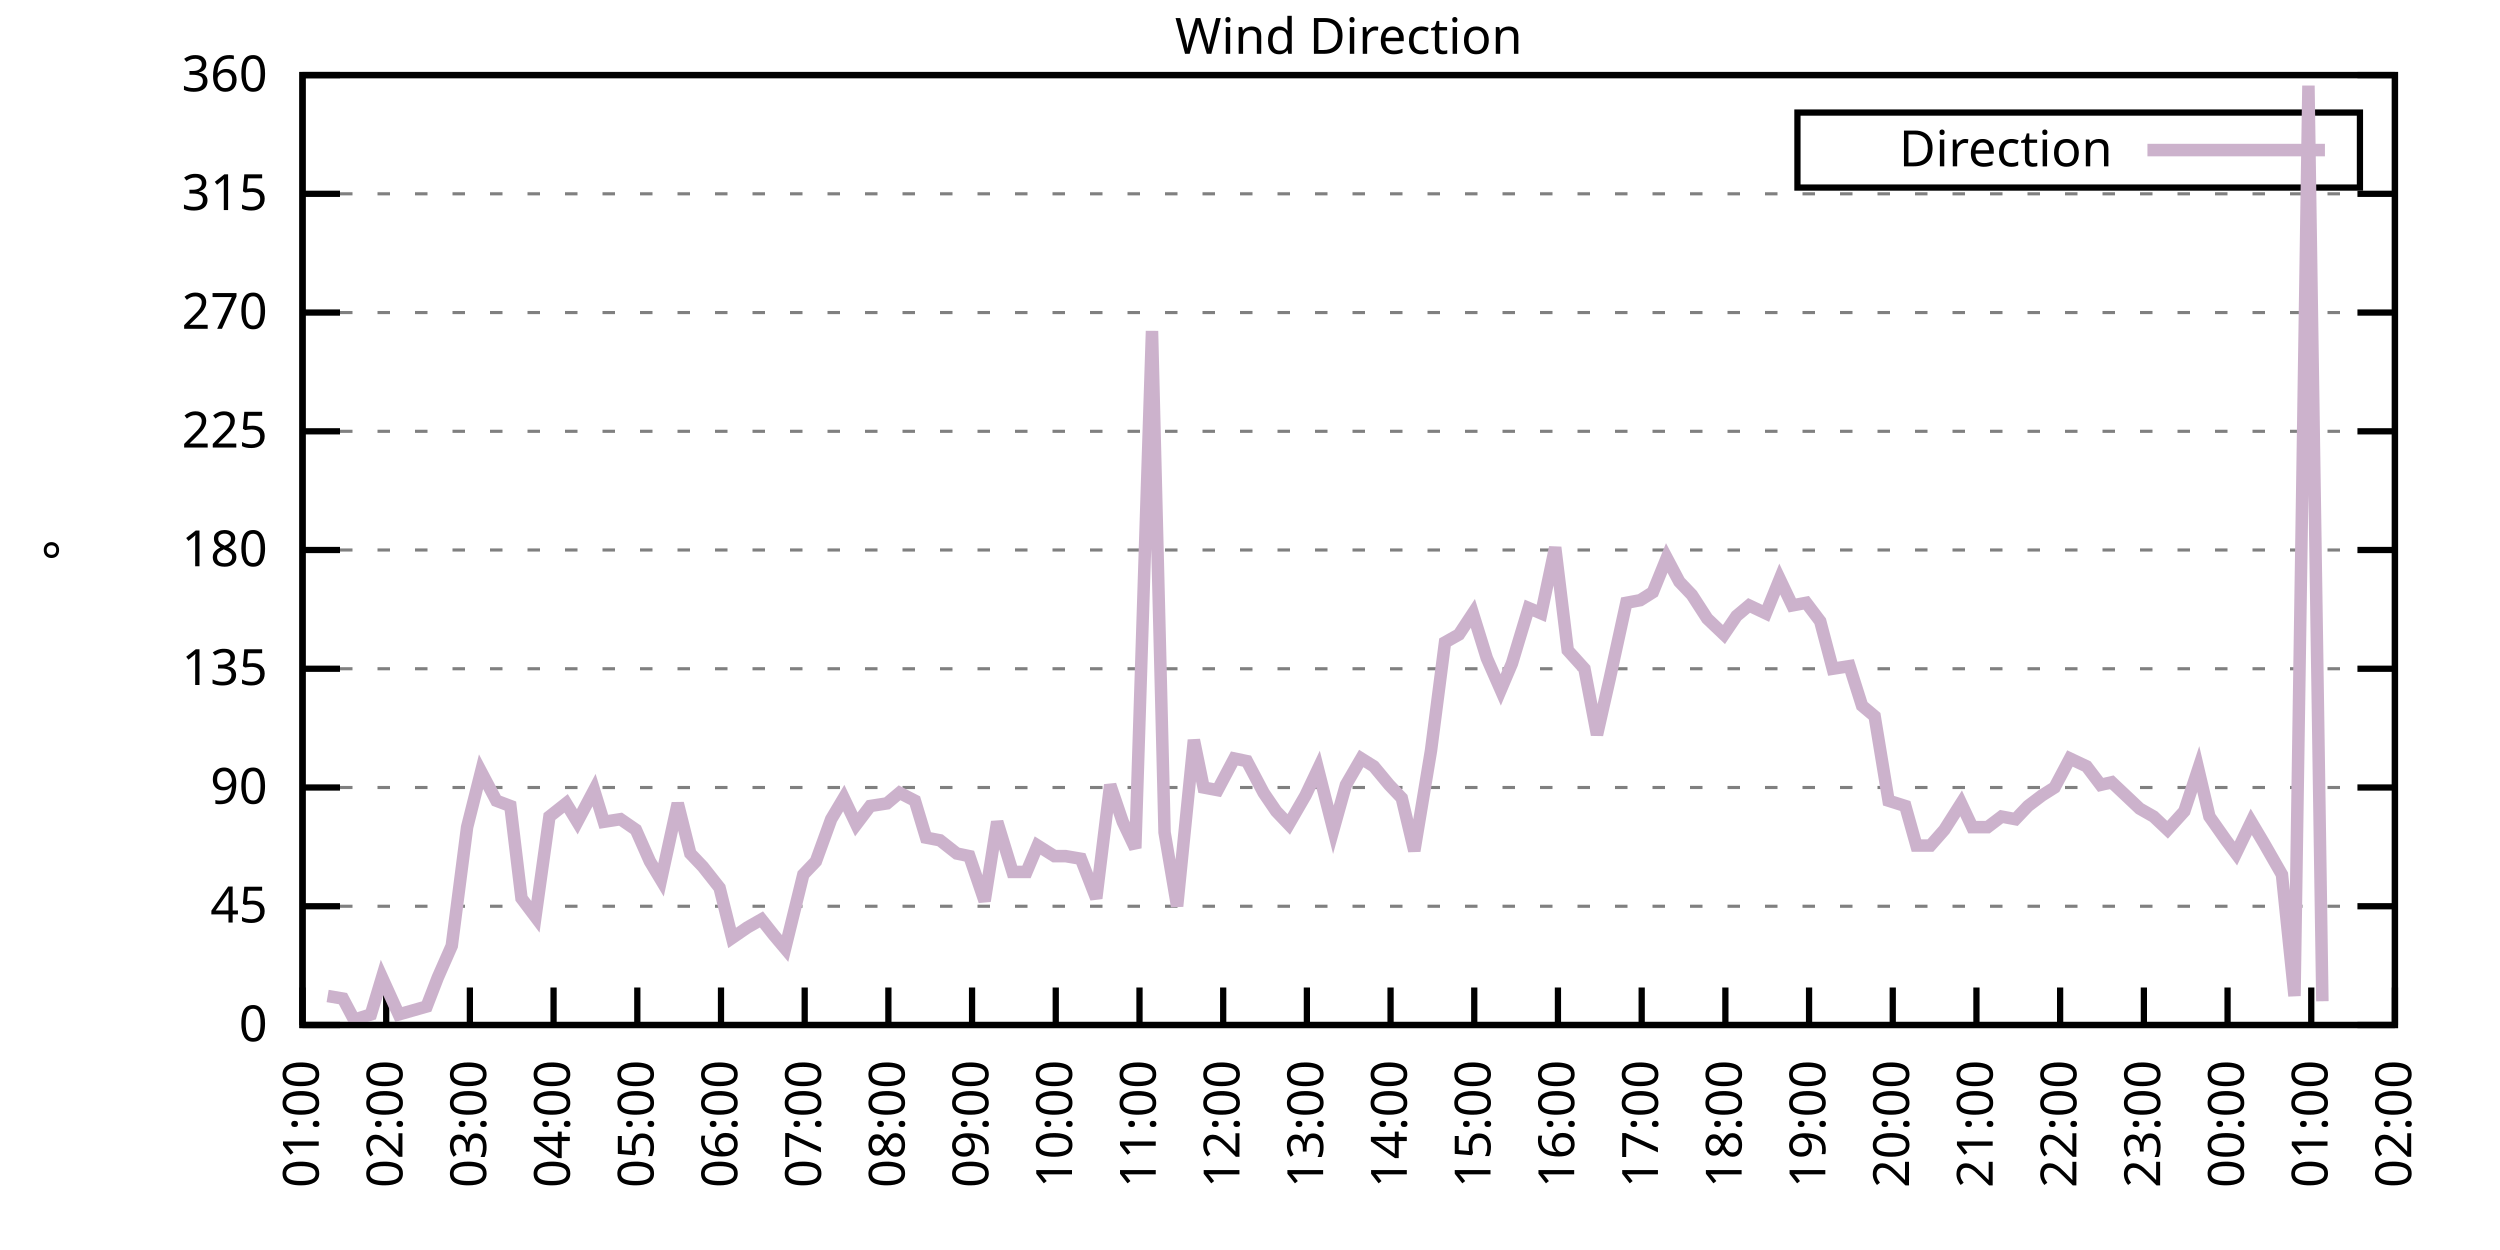
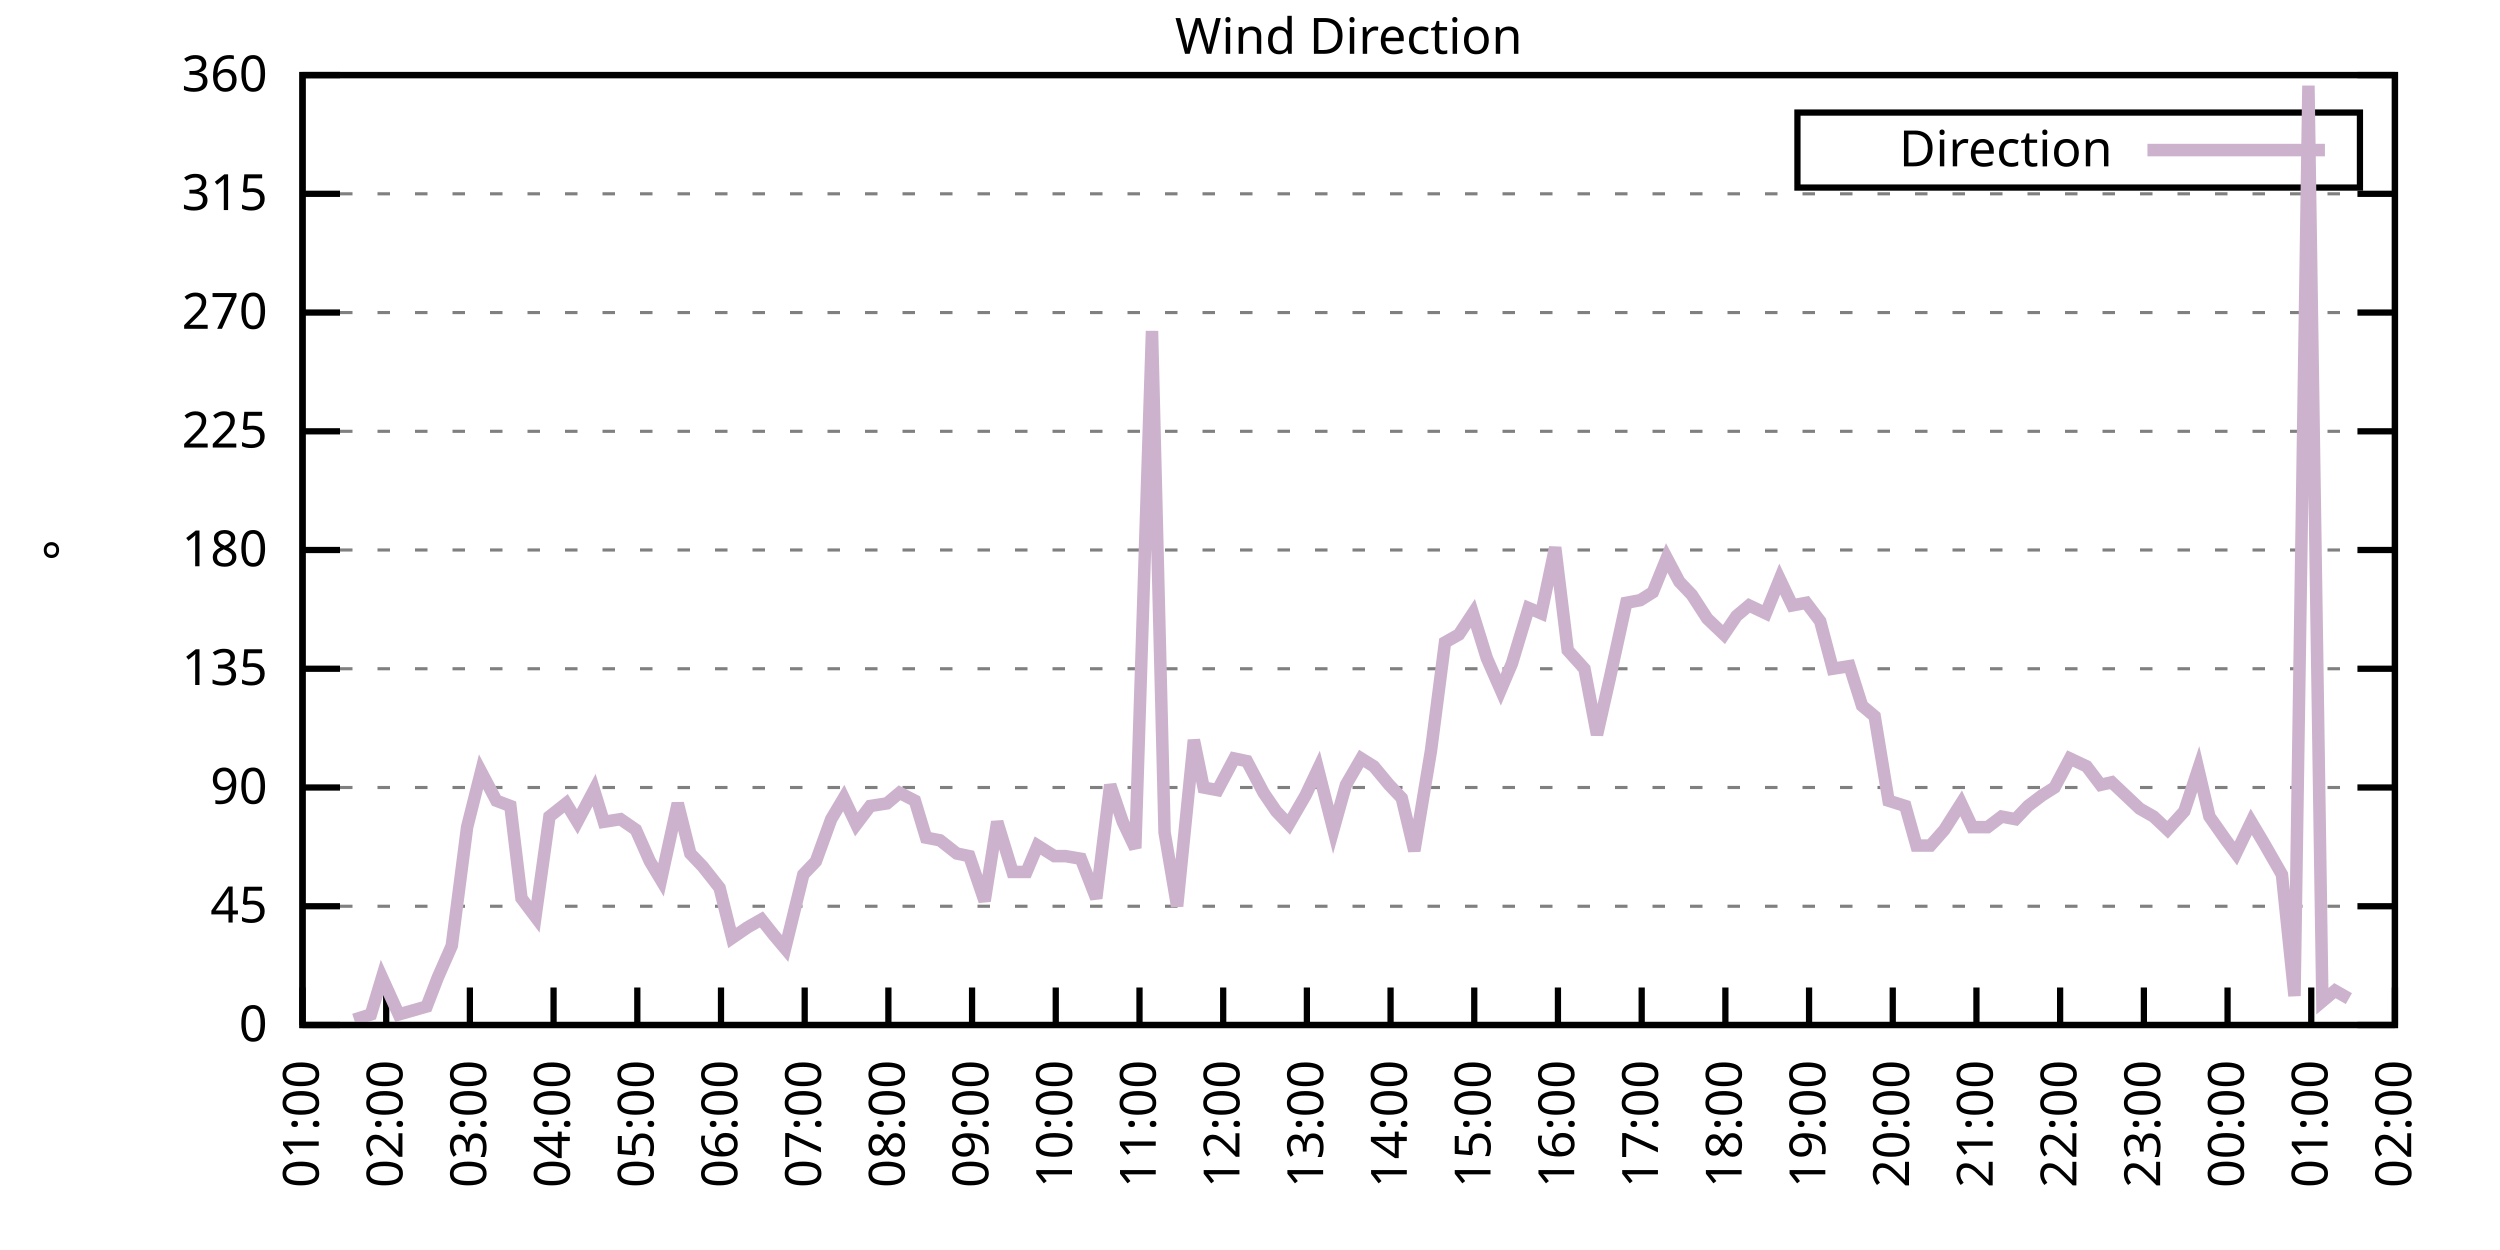
<svg xmlns="http://www.w3.org/2000/svg" xmlns:xlink="http://www.w3.org/1999/xlink" width="400" height="200" viewBox="0 0 400 200">
  <g id="gnuplot_canvas">
    <rect x="0" y="0" width="400" height="200" fill="none" />
    <defs>
      <circle id="gpDot" r="0.5" stroke-width="0.5" stroke="currentColor" />
      <path id="gpPt0" stroke-width="0.333" stroke="currentColor" d="M-1,0 h2 M0,-1 v2" />
      <path id="gpPt1" stroke-width="0.333" stroke="currentColor" d="M-1,-1 L1,1 M1,-1 L-1,1" />
      <path id="gpPt2" stroke-width="0.333" stroke="currentColor" d="M-1,0 L1,0 M0,-1 L0,1 M-1,-1 L1,1 M-1,1 L1,-1" />
      <rect id="gpPt3" stroke-width="0.333" stroke="currentColor" x="-1" y="-1" width="2" height="2" />
      <rect id="gpPt4" stroke-width="0.333" stroke="currentColor" fill="currentColor" x="-1" y="-1" width="2" height="2" />
      <circle id="gpPt5" stroke-width="0.333" stroke="currentColor" cx="0" cy="0" r="1" />
      <use xlink:href="#gpPt5" id="gpPt6" fill="currentColor" stroke="none" />
      <path id="gpPt7" stroke-width="0.333" stroke="currentColor" d="M0,-1.33 L-1.33,0.67 L1.33,0.67 z" />
      <use xlink:href="#gpPt7" id="gpPt8" fill="currentColor" stroke="none" />
      <use xlink:href="#gpPt7" id="gpPt9" stroke="currentColor" transform="rotate(180)" />
      <use xlink:href="#gpPt9" id="gpPt10" fill="currentColor" stroke="none" />
      <use xlink:href="#gpPt3" id="gpPt11" stroke="currentColor" transform="rotate(45)" />
      <use xlink:href="#gpPt11" id="gpPt12" fill="currentColor" stroke="none" />
      <path id="gpPt13" stroke-width="0.333" stroke="currentColor" d="M0,1.330 L1.265,0.411 L0.782,-1.067 L-0.782,-1.076 L-1.265,0.411 z" />
      <use xlink:href="#gpPt13" id="gpPt14" fill="currentColor" stroke="none" />
      <filter id="textbox" filterUnits="objectBoundingBox" x="0" y="0" height="1" width="1">
        <feFlood flood-color="white" flood-opacity="1" result="bgnd" />
        <feComposite in="SourceGraphic" in2="bgnd" operator="atop" />
      </filter>
      <filter id="greybox" filterUnits="objectBoundingBox" x="0" y="0" height="1" width="1">
        <feFlood flood-color="lightgrey" flood-opacity="1" result="grey" />
        <feComposite in="SourceGraphic" in2="grey" operator="atop" />
      </filter>
    </defs>
    <g fill="none" color="white" stroke="currentColor" stroke-width="1.00" stroke-linecap="butt" stroke-linejoin="miter">
</g>
    <g fill="none" color="black" stroke="currentColor" stroke-width="1.00" stroke-linecap="butt" stroke-linejoin="miter">
      <g stroke="none" shape-rendering="crispEdges">
        <polygon fill="rgb(255, 255, 255)" points="48.40,164.00 383.18,164.00 383.18,12.02 48.40,12.02 " />
      </g>
    </g>
    <g fill="none" color="black" stroke="currentColor" stroke-width="1.00" stroke-linecap="butt" stroke-linejoin="miter">
</g>
    <g fill="none" color="black" stroke="black" stroke-width="0.50" stroke-linecap="butt" stroke-linejoin="miter">
</g>
    <g fill="none" color="gray" stroke="currentColor" stroke-width="0.50" stroke-linecap="butt" stroke-linejoin="miter">
      <path stroke="gray" stroke-dasharray="2,4" class="gridline" d="M48.40,164.00 L383.19,164.00  " />
    </g>
    <g fill="none" color="gray" stroke="gray" stroke-width="1.00" stroke-linecap="butt" stroke-linejoin="miter">
</g>
    <g fill="none" color="black" stroke="currentColor" stroke-width="1.00" stroke-linecap="butt" stroke-linejoin="miter">
      <path stroke="black" d="M48.40,164.00 L54.40,164.00 M383.19,164.00 L377.19,164.00  " />
      <g transform="translate(42.80,166.60)" stroke="none" fill="black" font-family="Sans" font-size="8.00" text-anchor="end">
        <text>
          <tspan font-family="Sans"> 0</tspan>
        </text>
      </g>
    </g>
    <g fill="none" color="black" stroke="currentColor" stroke-width="1.00" stroke-linecap="butt" stroke-linejoin="miter">
</g>
    <g fill="none" color="black" stroke="black" stroke-width="0.50" stroke-linecap="butt" stroke-linejoin="miter">
</g>
    <g fill="none" color="gray" stroke="currentColor" stroke-width="0.50" stroke-linecap="butt" stroke-linejoin="miter">
      <path stroke="gray" stroke-dasharray="2,4" class="gridline" d="M48.40,145.00 L383.19,145.00  " />
    </g>
    <g fill="none" color="gray" stroke="gray" stroke-width="1.00" stroke-linecap="butt" stroke-linejoin="miter">
</g>
    <g fill="none" color="black" stroke="currentColor" stroke-width="1.00" stroke-linecap="butt" stroke-linejoin="miter">
      <path stroke="black" d="M48.40,145.00 L54.40,145.00 M383.19,145.00 L377.19,145.00  " />
      <g transform="translate(42.80,147.60)" stroke="none" fill="black" font-family="Sans" font-size="8.00" text-anchor="end">
        <text>
          <tspan font-family="Sans"> 45</tspan>
        </text>
      </g>
    </g>
    <g fill="none" color="black" stroke="currentColor" stroke-width="1.00" stroke-linecap="butt" stroke-linejoin="miter">
</g>
    <g fill="none" color="black" stroke="black" stroke-width="0.50" stroke-linecap="butt" stroke-linejoin="miter">
</g>
    <g fill="none" color="gray" stroke="currentColor" stroke-width="0.50" stroke-linecap="butt" stroke-linejoin="miter">
      <path stroke="gray" stroke-dasharray="2,4" class="gridline" d="M48.40,126.00 L383.19,126.00  " />
    </g>
    <g fill="none" color="gray" stroke="gray" stroke-width="1.00" stroke-linecap="butt" stroke-linejoin="miter">
</g>
    <g fill="none" color="black" stroke="currentColor" stroke-width="1.00" stroke-linecap="butt" stroke-linejoin="miter">
      <path stroke="black" d="M48.40,126.00 L54.40,126.00 M383.19,126.00 L377.19,126.00  " />
      <g transform="translate(42.80,128.60)" stroke="none" fill="black" font-family="Sans" font-size="8.00" text-anchor="end">
        <text>
          <tspan font-family="Sans"> 90</tspan>
        </text>
      </g>
    </g>
    <g fill="none" color="black" stroke="currentColor" stroke-width="1.00" stroke-linecap="butt" stroke-linejoin="miter">
</g>
    <g fill="none" color="black" stroke="black" stroke-width="0.50" stroke-linecap="butt" stroke-linejoin="miter">
</g>
    <g fill="none" color="gray" stroke="currentColor" stroke-width="0.50" stroke-linecap="butt" stroke-linejoin="miter">
      <path stroke="gray" stroke-dasharray="2,4" class="gridline" d="M48.40,107.00 L383.19,107.00  " />
    </g>
    <g fill="none" color="gray" stroke="gray" stroke-width="1.00" stroke-linecap="butt" stroke-linejoin="miter">
</g>
    <g fill="none" color="black" stroke="currentColor" stroke-width="1.00" stroke-linecap="butt" stroke-linejoin="miter">
      <path stroke="black" d="M48.40,107.00 L54.40,107.00 M383.19,107.00 L377.19,107.00  " />
      <g transform="translate(42.80,109.60)" stroke="none" fill="black" font-family="Sans" font-size="8.00" text-anchor="end">
        <text>
          <tspan font-family="Sans"> 135</tspan>
        </text>
      </g>
    </g>
    <g fill="none" color="black" stroke="currentColor" stroke-width="1.00" stroke-linecap="butt" stroke-linejoin="miter">
</g>
    <g fill="none" color="black" stroke="black" stroke-width="0.50" stroke-linecap="butt" stroke-linejoin="miter">
</g>
    <g fill="none" color="gray" stroke="currentColor" stroke-width="0.50" stroke-linecap="butt" stroke-linejoin="miter">
      <path stroke="gray" stroke-dasharray="2,4" class="gridline" d="M48.40,88.00 L383.19,88.00  " />
    </g>
    <g fill="none" color="gray" stroke="gray" stroke-width="1.00" stroke-linecap="butt" stroke-linejoin="miter">
</g>
    <g fill="none" color="black" stroke="currentColor" stroke-width="1.00" stroke-linecap="butt" stroke-linejoin="miter">
      <path stroke="black" d="M48.40,88.00 L54.40,88.00 M383.19,88.00 L377.19,88.00  " />
      <g transform="translate(42.80,90.60)" stroke="none" fill="black" font-family="Sans" font-size="8.00" text-anchor="end">
        <text>
          <tspan font-family="Sans"> 180</tspan>
        </text>
      </g>
    </g>
    <g fill="none" color="black" stroke="currentColor" stroke-width="1.00" stroke-linecap="butt" stroke-linejoin="miter">
</g>
    <g fill="none" color="black" stroke="black" stroke-width="0.50" stroke-linecap="butt" stroke-linejoin="miter">
</g>
    <g fill="none" color="gray" stroke="currentColor" stroke-width="0.50" stroke-linecap="butt" stroke-linejoin="miter">
      <path stroke="gray" stroke-dasharray="2,4" class="gridline" d="M48.40,69.01 L383.19,69.01  " />
    </g>
    <g fill="none" color="gray" stroke="gray" stroke-width="1.00" stroke-linecap="butt" stroke-linejoin="miter">
</g>
    <g fill="none" color="black" stroke="currentColor" stroke-width="1.00" stroke-linecap="butt" stroke-linejoin="miter">
      <path stroke="black" d="M48.40,69.01 L54.40,69.01 M383.19,69.01 L377.19,69.01  " />
      <g transform="translate(42.80,71.61)" stroke="none" fill="black" font-family="Sans" font-size="8.00" text-anchor="end">
        <text>
          <tspan font-family="Sans"> 225</tspan>
        </text>
      </g>
    </g>
    <g fill="none" color="black" stroke="currentColor" stroke-width="1.00" stroke-linecap="butt" stroke-linejoin="miter">
</g>
    <g fill="none" color="black" stroke="black" stroke-width="0.50" stroke-linecap="butt" stroke-linejoin="miter">
</g>
    <g fill="none" color="gray" stroke="currentColor" stroke-width="0.50" stroke-linecap="butt" stroke-linejoin="miter">
      <path stroke="gray" stroke-dasharray="2,4" class="gridline" d="M48.40,50.01 L383.19,50.01  " />
    </g>
    <g fill="none" color="gray" stroke="gray" stroke-width="1.00" stroke-linecap="butt" stroke-linejoin="miter">
</g>
    <g fill="none" color="black" stroke="currentColor" stroke-width="1.00" stroke-linecap="butt" stroke-linejoin="miter">
      <path stroke="black" d="M48.40,50.01 L54.40,50.01 M383.19,50.01 L377.19,50.01  " />
      <g transform="translate(42.80,52.61)" stroke="none" fill="black" font-family="Sans" font-size="8.00" text-anchor="end">
        <text>
          <tspan font-family="Sans"> 270</tspan>
        </text>
      </g>
    </g>
    <g fill="none" color="black" stroke="currentColor" stroke-width="1.00" stroke-linecap="butt" stroke-linejoin="miter">
</g>
    <g fill="none" color="black" stroke="black" stroke-width="0.50" stroke-linecap="butt" stroke-linejoin="miter">
</g>
    <g fill="none" color="gray" stroke="currentColor" stroke-width="0.50" stroke-linecap="butt" stroke-linejoin="miter">
      <path stroke="gray" stroke-dasharray="2,4" class="gridline" d="M48.40,31.01 L383.19,31.01  " />
    </g>
    <g fill="none" color="gray" stroke="gray" stroke-width="1.00" stroke-linecap="butt" stroke-linejoin="miter">
</g>
    <g fill="none" color="black" stroke="currentColor" stroke-width="1.00" stroke-linecap="butt" stroke-linejoin="miter">
      <path stroke="black" d="M48.40,31.01 L54.40,31.01 M383.19,31.01 L377.19,31.01  " />
      <g transform="translate(42.80,33.61)" stroke="none" fill="black" font-family="Sans" font-size="8.00" text-anchor="end">
        <text>
          <tspan font-family="Sans"> 315</tspan>
        </text>
      </g>
    </g>
    <g fill="none" color="black" stroke="currentColor" stroke-width="1.00" stroke-linecap="butt" stroke-linejoin="miter">
</g>
    <g fill="none" color="black" stroke="black" stroke-width="0.50" stroke-linecap="butt" stroke-linejoin="miter">
</g>
    <g fill="none" color="gray" stroke="currentColor" stroke-width="0.50" stroke-linecap="butt" stroke-linejoin="miter">
      <path stroke="gray" stroke-dasharray="2,4" class="gridline" d="M48.40,12.01 L383.19,12.01  " />
    </g>
    <g fill="none" color="gray" stroke="gray" stroke-width="1.00" stroke-linecap="butt" stroke-linejoin="miter">
</g>
    <g fill="none" color="black" stroke="currentColor" stroke-width="1.00" stroke-linecap="butt" stroke-linejoin="miter">
      <path stroke="black" d="M48.40,12.01 L54.40,12.01 M383.19,12.01 L377.19,12.01  " />
      <g transform="translate(42.80,14.61)" stroke="none" fill="black" font-family="Sans" font-size="8.00" text-anchor="end">
        <text>
          <tspan font-family="Sans"> 360</tspan>
        </text>
      </g>
    </g>
    <g fill="none" color="black" stroke="currentColor" stroke-width="1.00" stroke-linecap="butt" stroke-linejoin="miter">
      <path stroke="black" d="M48.40,164.00 L48.40,158.00  " />
      <g transform="translate(51.00,169.60) rotate(270.00)" stroke="none" fill="black" font-family="Sans" font-size="8.00" text-anchor="end">
        <text>
          <tspan font-family="Sans">01:00</tspan>
        </text>
      </g>
    </g>
    <g fill="none" color="black" stroke="currentColor" stroke-width="1.00" stroke-linecap="butt" stroke-linejoin="miter">
      <path stroke="black" d="M61.79,164.00 L61.79,158.00  " />
      <g transform="translate(64.39,169.60) rotate(270.00)" stroke="none" fill="black" font-family="Sans" font-size="8.00" text-anchor="end">
        <text>
          <tspan font-family="Sans">02:00</tspan>
        </text>
      </g>
    </g>
    <g fill="none" color="black" stroke="currentColor" stroke-width="1.00" stroke-linecap="butt" stroke-linejoin="miter">
      <path stroke="black" d="M75.18,164.00 L75.18,158.00  " />
      <g transform="translate(77.78,169.60) rotate(270.00)" stroke="none" fill="black" font-family="Sans" font-size="8.00" text-anchor="end">
        <text>
          <tspan font-family="Sans">03:00</tspan>
        </text>
      </g>
    </g>
    <g fill="none" color="black" stroke="currentColor" stroke-width="1.00" stroke-linecap="butt" stroke-linejoin="miter">
      <path stroke="black" d="M88.57,164.00 L88.57,158.00  " />
      <g transform="translate(91.17,169.60) rotate(270.00)" stroke="none" fill="black" font-family="Sans" font-size="8.00" text-anchor="end">
        <text>
          <tspan font-family="Sans">04:00</tspan>
        </text>
      </g>
    </g>
    <g fill="none" color="black" stroke="currentColor" stroke-width="1.00" stroke-linecap="butt" stroke-linejoin="miter">
      <path stroke="black" d="M101.97,164.00 L101.97,158.00  " />
      <g transform="translate(104.57,169.60) rotate(270.00)" stroke="none" fill="black" font-family="Sans" font-size="8.00" text-anchor="end">
        <text>
          <tspan font-family="Sans">05:00</tspan>
        </text>
      </g>
    </g>
    <g fill="none" color="black" stroke="currentColor" stroke-width="1.00" stroke-linecap="butt" stroke-linejoin="miter">
      <path stroke="black" d="M115.36,164.00 L115.36,158.00  " />
      <g transform="translate(117.96,169.60) rotate(270.00)" stroke="none" fill="black" font-family="Sans" font-size="8.00" text-anchor="end">
        <text>
          <tspan font-family="Sans">06:00</tspan>
        </text>
      </g>
    </g>
    <g fill="none" color="black" stroke="currentColor" stroke-width="1.00" stroke-linecap="butt" stroke-linejoin="miter">
      <path stroke="black" d="M128.75,164.00 L128.75,158.00  " />
      <g transform="translate(131.35,169.60) rotate(270.00)" stroke="none" fill="black" font-family="Sans" font-size="8.00" text-anchor="end">
        <text>
          <tspan font-family="Sans">07:00</tspan>
        </text>
      </g>
    </g>
    <g fill="none" color="black" stroke="currentColor" stroke-width="1.00" stroke-linecap="butt" stroke-linejoin="miter">
      <path stroke="black" d="M142.14,164.00 L142.14,158.00  " />
      <g transform="translate(144.74,169.60) rotate(270.00)" stroke="none" fill="black" font-family="Sans" font-size="8.00" text-anchor="end">
        <text>
          <tspan font-family="Sans">08:00</tspan>
        </text>
      </g>
    </g>
    <g fill="none" color="black" stroke="currentColor" stroke-width="1.00" stroke-linecap="butt" stroke-linejoin="miter">
      <path stroke="black" d="M155.53,164.00 L155.53,158.00  " />
      <g transform="translate(158.13,169.60) rotate(270.00)" stroke="none" fill="black" font-family="Sans" font-size="8.00" text-anchor="end">
        <text>
          <tspan font-family="Sans">09:00</tspan>
        </text>
      </g>
    </g>
    <g fill="none" color="black" stroke="currentColor" stroke-width="1.00" stroke-linecap="butt" stroke-linejoin="miter">
      <path stroke="black" d="M168.92,164.00 L168.92,158.00  " />
      <g transform="translate(171.52,169.60) rotate(270.00)" stroke="none" fill="black" font-family="Sans" font-size="8.00" text-anchor="end">
        <text>
          <tspan font-family="Sans">10:00</tspan>
        </text>
      </g>
    </g>
    <g fill="none" color="black" stroke="currentColor" stroke-width="1.00" stroke-linecap="butt" stroke-linejoin="miter">
      <path stroke="black" d="M182.32,164.00 L182.32,158.00  " />
      <g transform="translate(184.92,169.60) rotate(270.00)" stroke="none" fill="black" font-family="Sans" font-size="8.00" text-anchor="end">
        <text>
          <tspan font-family="Sans">11:00</tspan>
        </text>
      </g>
    </g>
    <g fill="none" color="black" stroke="currentColor" stroke-width="1.00" stroke-linecap="butt" stroke-linejoin="miter">
      <path stroke="black" d="M195.71,164.00 L195.71,158.00  " />
      <g transform="translate(198.31,169.60) rotate(270.00)" stroke="none" fill="black" font-family="Sans" font-size="8.00" text-anchor="end">
        <text>
          <tspan font-family="Sans">12:00</tspan>
        </text>
      </g>
    </g>
    <g fill="none" color="black" stroke="currentColor" stroke-width="1.00" stroke-linecap="butt" stroke-linejoin="miter">
      <path stroke="black" d="M209.10,164.00 L209.10,158.00  " />
      <g transform="translate(211.70,169.60) rotate(270.00)" stroke="none" fill="black" font-family="Sans" font-size="8.00" text-anchor="end">
        <text>
          <tspan font-family="Sans">13:00</tspan>
        </text>
      </g>
    </g>
    <g fill="none" color="black" stroke="currentColor" stroke-width="1.00" stroke-linecap="butt" stroke-linejoin="miter">
      <path stroke="black" d="M222.49,164.00 L222.49,158.00  " />
      <g transform="translate(225.09,169.60) rotate(270.00)" stroke="none" fill="black" font-family="Sans" font-size="8.00" text-anchor="end">
        <text>
          <tspan font-family="Sans">14:00</tspan>
        </text>
      </g>
    </g>
    <g fill="none" color="black" stroke="currentColor" stroke-width="1.00" stroke-linecap="butt" stroke-linejoin="miter">
      <path stroke="black" d="M235.88,164.00 L235.88,158.00  " />
      <g transform="translate(238.48,169.60) rotate(270.00)" stroke="none" fill="black" font-family="Sans" font-size="8.00" text-anchor="end">
        <text>
          <tspan font-family="Sans">15:00</tspan>
        </text>
      </g>
    </g>
    <g fill="none" color="black" stroke="currentColor" stroke-width="1.00" stroke-linecap="butt" stroke-linejoin="miter">
      <path stroke="black" d="M249.27,164.00 L249.27,158.00  " />
      <g transform="translate(251.87,169.60) rotate(270.00)" stroke="none" fill="black" font-family="Sans" font-size="8.00" text-anchor="end">
        <text>
          <tspan font-family="Sans">16:00</tspan>
        </text>
      </g>
    </g>
    <g fill="none" color="black" stroke="currentColor" stroke-width="1.00" stroke-linecap="butt" stroke-linejoin="miter">
      <path stroke="black" d="M262.67,164.00 L262.67,158.00  " />
      <g transform="translate(265.27,169.60) rotate(270.00)" stroke="none" fill="black" font-family="Sans" font-size="8.00" text-anchor="end">
        <text>
          <tspan font-family="Sans">17:00</tspan>
        </text>
      </g>
    </g>
    <g fill="none" color="black" stroke="currentColor" stroke-width="1.00" stroke-linecap="butt" stroke-linejoin="miter">
      <path stroke="black" d="M276.06,164.00 L276.06,158.00  " />
      <g transform="translate(278.66,169.60) rotate(270.00)" stroke="none" fill="black" font-family="Sans" font-size="8.00" text-anchor="end">
        <text>
          <tspan font-family="Sans">18:00</tspan>
        </text>
      </g>
    </g>
    <g fill="none" color="black" stroke="currentColor" stroke-width="1.00" stroke-linecap="butt" stroke-linejoin="miter">
      <path stroke="black" d="M289.45,164.00 L289.45,158.00  " />
      <g transform="translate(292.05,169.60) rotate(270.00)" stroke="none" fill="black" font-family="Sans" font-size="8.00" text-anchor="end">
        <text>
          <tspan font-family="Sans">19:00</tspan>
        </text>
      </g>
    </g>
    <g fill="none" color="black" stroke="currentColor" stroke-width="1.00" stroke-linecap="butt" stroke-linejoin="miter">
      <path stroke="black" d="M302.84,164.00 L302.84,158.00  " />
      <g transform="translate(305.44,169.60) rotate(270.00)" stroke="none" fill="black" font-family="Sans" font-size="8.00" text-anchor="end">
        <text>
          <tspan font-family="Sans">20:00</tspan>
        </text>
      </g>
    </g>
    <g fill="none" color="black" stroke="currentColor" stroke-width="1.00" stroke-linecap="butt" stroke-linejoin="miter">
      <path stroke="black" d="M316.23,164.00 L316.23,158.00  " />
      <g transform="translate(318.83,169.60) rotate(270.00)" stroke="none" fill="black" font-family="Sans" font-size="8.00" text-anchor="end">
        <text>
          <tspan font-family="Sans">21:00</tspan>
        </text>
      </g>
    </g>
    <g fill="none" color="black" stroke="currentColor" stroke-width="1.00" stroke-linecap="butt" stroke-linejoin="miter">
      <path stroke="black" d="M329.62,164.00 L329.62,158.00  " />
      <g transform="translate(332.22,169.60) rotate(270.00)" stroke="none" fill="black" font-family="Sans" font-size="8.00" text-anchor="end">
        <text>
          <tspan font-family="Sans">22:00</tspan>
        </text>
      </g>
    </g>
    <g fill="none" color="black" stroke="currentColor" stroke-width="1.00" stroke-linecap="butt" stroke-linejoin="miter">
      <path stroke="black" d="M343.02,164.00 L343.02,158.00  " />
      <g transform="translate(345.62,169.60) rotate(270.00)" stroke="none" fill="black" font-family="Sans" font-size="8.00" text-anchor="end">
        <text>
          <tspan font-family="Sans">23:00</tspan>
        </text>
      </g>
    </g>
    <g fill="none" color="black" stroke="currentColor" stroke-width="1.00" stroke-linecap="butt" stroke-linejoin="miter">
      <path stroke="black" d="M356.41,164.00 L356.41,158.00  " />
      <g transform="translate(359.01,169.60) rotate(270.00)" stroke="none" fill="black" font-family="Sans" font-size="8.00" text-anchor="end">
        <text>
          <tspan font-family="Sans">00:00</tspan>
        </text>
      </g>
    </g>
    <g fill="none" color="black" stroke="currentColor" stroke-width="1.00" stroke-linecap="butt" stroke-linejoin="miter">
      <path stroke="black" d="M369.80,164.00 L369.80,158.00  " />
      <g transform="translate(372.40,169.60) rotate(270.00)" stroke="none" fill="black" font-family="Sans" font-size="8.00" text-anchor="end">
        <text>
          <tspan font-family="Sans">01:00</tspan>
        </text>
      </g>
    </g>
    <g fill="none" color="black" stroke="currentColor" stroke-width="1.00" stroke-linecap="butt" stroke-linejoin="miter">
      <path stroke="black" d="M383.19,164.00 L383.19,158.00  " />
      <g transform="translate(385.79,169.60) rotate(270.00)" stroke="none" fill="black" font-family="Sans" font-size="8.00" text-anchor="end">
        <text>
          <tspan font-family="Sans">02:00</tspan>
        </text>
      </g>
    </g>
    <g fill="none" color="black" stroke="currentColor" stroke-width="1.00" stroke-linecap="butt" stroke-linejoin="miter">
</g>
    <g fill="none" color="black" stroke="currentColor" stroke-width="1.00" stroke-linecap="butt" stroke-linejoin="miter">
      <path stroke="black" d="M48.40,12.01 L48.40,164.00 L383.19,164.00 L383.19,12.01 L48.40,12.01 Z  " />
    </g>
    <g fill="none" color="black" stroke="currentColor" stroke-width="1.00" stroke-linecap="butt" stroke-linejoin="miter">
</g>
    <g fill="none" color="black" stroke="currentColor" stroke-width="1.00" stroke-linecap="butt" stroke-linejoin="miter">
      <path stroke="black" d="M287.59,30.01 L287.59,18.01 L377.59,18.01 L377.59,30.01 L287.59,30.01 Z  " />
    </g>
    <g id="Wind_direction_plot_1">
      <g fill="none" color="white" stroke="black" stroke-width="2.00" stroke-linecap="butt" stroke-linejoin="miter">
</g>
      <g fill="none" color="black" stroke="currentColor" stroke-width="2.00" stroke-linecap="butt" stroke-linejoin="miter">
        <g transform="translate(337.99,26.61)" stroke="none" fill="black" font-family="Sans" font-size="8.00" text-anchor="end">
          <text>
            <tspan font-family="Sans">Direction</tspan>
          </text>
        </g>
      </g>
      <g fill="none" color="black" stroke="currentColor" stroke-width="2.00" stroke-linecap="butt" stroke-linejoin="miter">
-         <path stroke="rgb(204, 178, 204)" d="M343.59,24.01 L371.99,24.01 M52.42,159.36 L54.87,159.78 L56.66,163.16 L59.34,162.31 L61.12,156.40 L63.80,162.31   L68.26,161.04 L70.05,156.40 L72.28,151.33 L74.74,132.34 L76.97,123.47 L79.42,128.11 L81.66,128.96 L83.44,143.73   L85.67,146.69 L87.91,130.65 L90.58,128.54 L92.37,131.49 L95.05,126.42 L96.61,131.49 L99.29,131.07 L101.74,132.76   L103.98,137.82 L105.76,140.78 L108.44,128.54 L110.45,136.56 L112.46,138.67 L115.13,142.05 L117.14,150.07 L119.60,148.38   L121.83,147.11 L123.84,149.65 L125.62,151.76 L128.53,139.93 L130.54,137.82 L132.99,131.07 L135.00,127.69 L137.01,131.91   L139.24,128.96 L141.92,128.54 L143.93,126.85 L146.38,128.11 L148.17,134.02 L150.40,134.45 L153.08,136.56 L155.09,136.98   L157.54,144.16 L159.55,131.49 L162.01,139.51 L164.24,139.51 L166.02,135.29 L168.70,136.98 L170.49,136.98 L172.94,137.40   L175.40,143.73 L177.63,125.58 L179.64,131.49 L181.65,135.71 L184.32,52.96 L186.33,133.18 L188.34,145.00 L191.02,118.40   L192.58,126.00 L194.81,126.42 L197.49,121.36 L199.50,121.78 L202.18,126.85 L204.19,129.80 L206.20,131.91 L208.88,127.27   L210.88,123.05 L213.34,132.76 L215.35,125.58 L217.80,121.36 L219.81,122.62 L222.27,125.58 L224.28,127.69 L226.29,136.14   L228.96,120.09 L231.20,102.78 L233.43,101.52 L235.66,98.14 L237.89,105.31 L240.12,110.38 L241.91,106.16 L244.59,97.29   L246.60,98.14 L248.83,87.58 L250.84,104.05 L253.51,107.00 L255.52,117.56 L257.53,108.69 L260.21,96.45 L262.44,96.03   L264.45,94.76 L266.68,89.27 L268.69,93.07 L270.70,95.18 L273.16,98.98 L275.83,101.52 L277.84,98.56 L279.85,96.87   L282.53,98.14 L284.76,92.65 L286.77,96.87 L289.00,96.45 L291.23,99.40 L293.24,107.00 L295.92,106.58 L297.93,112.91   L299.94,114.60 L302.17,128.11 L304.85,128.96 L306.63,135.29 L308.87,135.29 L311.10,132.76 L313.78,128.54 L315.56,132.34   L318.02,132.34 L320.25,130.65 L322.48,131.07 L324.49,128.96 L326.72,127.27 L328.73,126.00 L331.19,121.36 L333.86,122.62   L336.10,125.58 L337.88,125.16 L340.56,127.69 L342.35,129.38 L344.58,130.65 L346.81,132.76 L349.49,129.80 L351.72,123.05   L353.51,130.65 L356.18,134.45 L357.75,136.56 L360.20,131.49 L362.21,134.87 L365.11,139.93 L367.12,159.36 L369.35,13.70   L371.58,160.20  " />
+         <path stroke="rgb(204, 178, 204)" d="M343.59,24.01 L371.99,24.01 M56.66,163.16 L59.34,162.31 L61.12,156.40 L63.80,162.31 L68.26,161.04 L70.05,156.40   L72.28,151.33 L74.74,132.34 L76.97,123.47 L79.42,128.11 L81.66,128.96 L83.44,143.73 L85.67,146.69 L87.91,130.65   L90.58,128.54 L92.37,131.49 L95.05,126.42 L96.61,131.49 L99.29,131.07 L101.74,132.76 L103.98,137.82 L105.76,140.78   L108.44,128.54 L110.45,136.56 L112.46,138.67 L115.13,142.05 L117.14,150.07 L119.60,148.38 L121.83,147.11 L123.84,149.65   L125.62,151.76 L128.53,139.93 L130.54,137.82 L132.99,131.07 L135.00,127.69 L137.01,131.91 L139.24,128.96 L141.92,128.54   L143.93,126.85 L146.38,128.11 L148.17,134.02 L150.40,134.45 L153.08,136.56 L155.09,136.98 L157.54,144.16 L159.55,131.49   L162.01,139.51 L164.24,139.51 L166.02,135.29 L168.70,136.98 L170.49,136.98 L172.94,137.40 L175.40,143.73 L177.63,125.58   L179.64,131.49 L181.65,135.71 L184.32,52.96 L186.33,133.18 L188.34,145.00 L191.02,118.40 L192.58,126.00 L194.81,126.42   L197.49,121.36 L199.50,121.78 L202.18,126.85 L204.19,129.80 L206.20,131.91 L208.88,127.27 L210.88,123.05 L213.34,132.76   L215.35,125.58 L217.80,121.36 L219.81,122.62 L222.27,125.58 L224.28,127.69 L226.29,136.14 L228.96,120.09 L231.20,102.78   L233.43,101.52 L235.66,98.14 L237.89,105.31 L240.12,110.38 L241.91,106.16 L244.59,97.29 L246.60,98.14 L248.83,87.58   L250.84,104.05 L253.51,107.00 L255.52,117.56 L257.53,108.69 L260.21,96.45 L262.44,96.03 L264.45,94.76 L266.68,89.27   L268.69,93.07 L270.70,95.18 L273.16,98.98 L275.83,101.52 L277.84,98.56 L279.85,96.87 L282.53,98.14 L284.76,92.65   L286.77,96.87 L289.00,96.45 L291.23,99.40 L293.24,107.00 L295.92,106.58 L297.93,112.91 L299.94,114.60 L302.17,128.11   L304.85,128.96 L306.63,135.29 L308.87,135.29 L311.10,132.76 L313.78,128.54 L315.56,132.34 L318.02,132.34 L320.25,130.65   L322.48,131.07 L324.49,128.96 L326.72,127.27 L328.73,126.00 L331.19,121.36 L333.86,122.62 L336.10,125.58 L337.88,125.16   L340.56,127.69 L342.35,129.38 L344.58,130.65 L346.81,132.76 L349.49,129.80 L351.72,123.05 L353.51,130.65 L356.18,134.45   L357.75,136.56 L360.20,131.49 L362.21,134.87 L365.11,139.93 L367.12,159.36 L369.35,13.70 L371.58,160.20 L373.59,158.51   L375.82,159.78  " />
      </g>
    </g>
    <g fill="none" color="black" stroke="currentColor" stroke-width="2.00" stroke-linecap="butt" stroke-linejoin="miter">
</g>
    <g fill="none" color="black" stroke="black" stroke-width="1.00" stroke-linecap="butt" stroke-linejoin="miter">
</g>
    <g fill="none" color="black" stroke="currentColor" stroke-width="1.00" stroke-linecap="butt" stroke-linejoin="miter">
      <path stroke="black" d="M48.40,12.01 L48.40,164.00 L383.19,164.00 L383.19,12.01 L48.40,12.01 Z  " />
      <g transform="translate(12.80,88.01) rotate(270.00)" stroke="none" fill="black" font-family="Sans" font-size="8.00" text-anchor="middle">
        <text>
          <tspan font-family="Sans">°</tspan>
        </text>
      </g>
    </g>
    <g fill="none" color="black" stroke="currentColor" stroke-width="1.00" stroke-linecap="butt" stroke-linejoin="miter">
</g>
    <g fill="none" color="black" stroke="currentColor" stroke-width="1.00" stroke-linecap="butt" stroke-linejoin="miter">
      <g transform="translate(215.79,8.61)" stroke="none" fill="black" font-family="Sans" font-size="8.00" text-anchor="middle">
        <text>
          <tspan font-family="Sans">Wind Direction</tspan>
        </text>
      </g>
    </g>
    <g fill="none" color="black" stroke="currentColor" stroke-width="1.00" stroke-linecap="butt" stroke-linejoin="miter">
</g>
  </g>
</svg>
